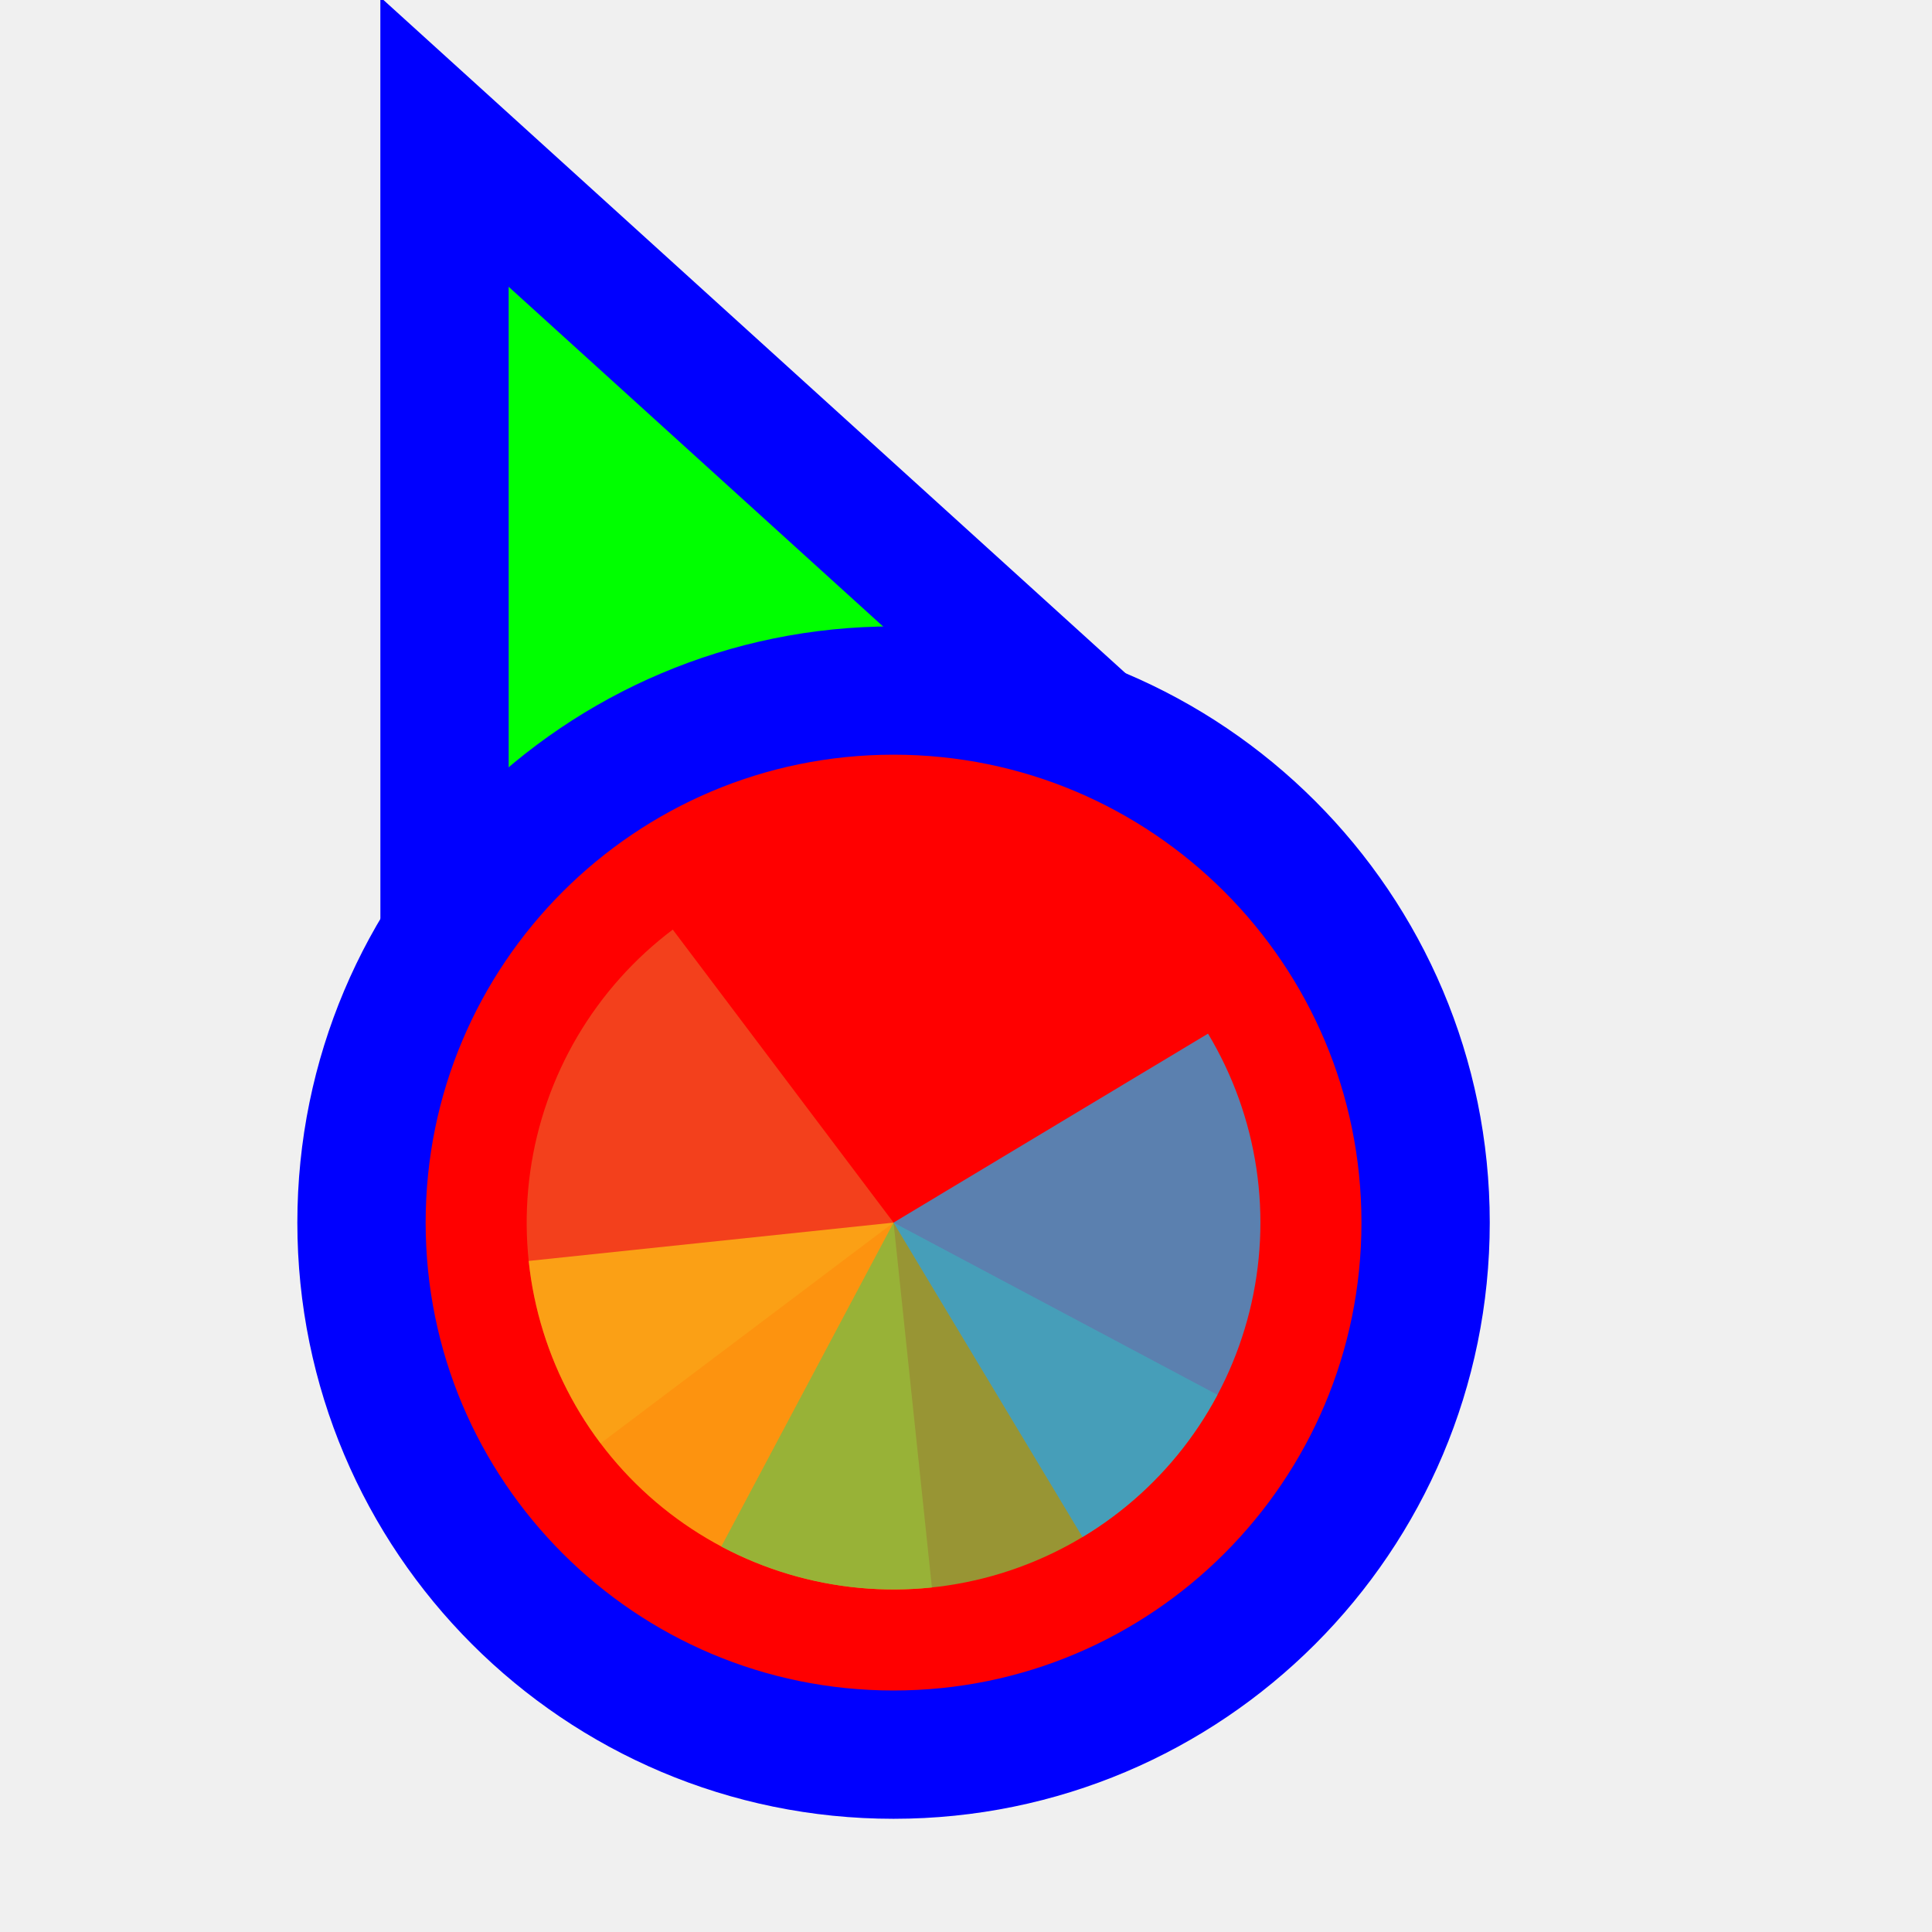
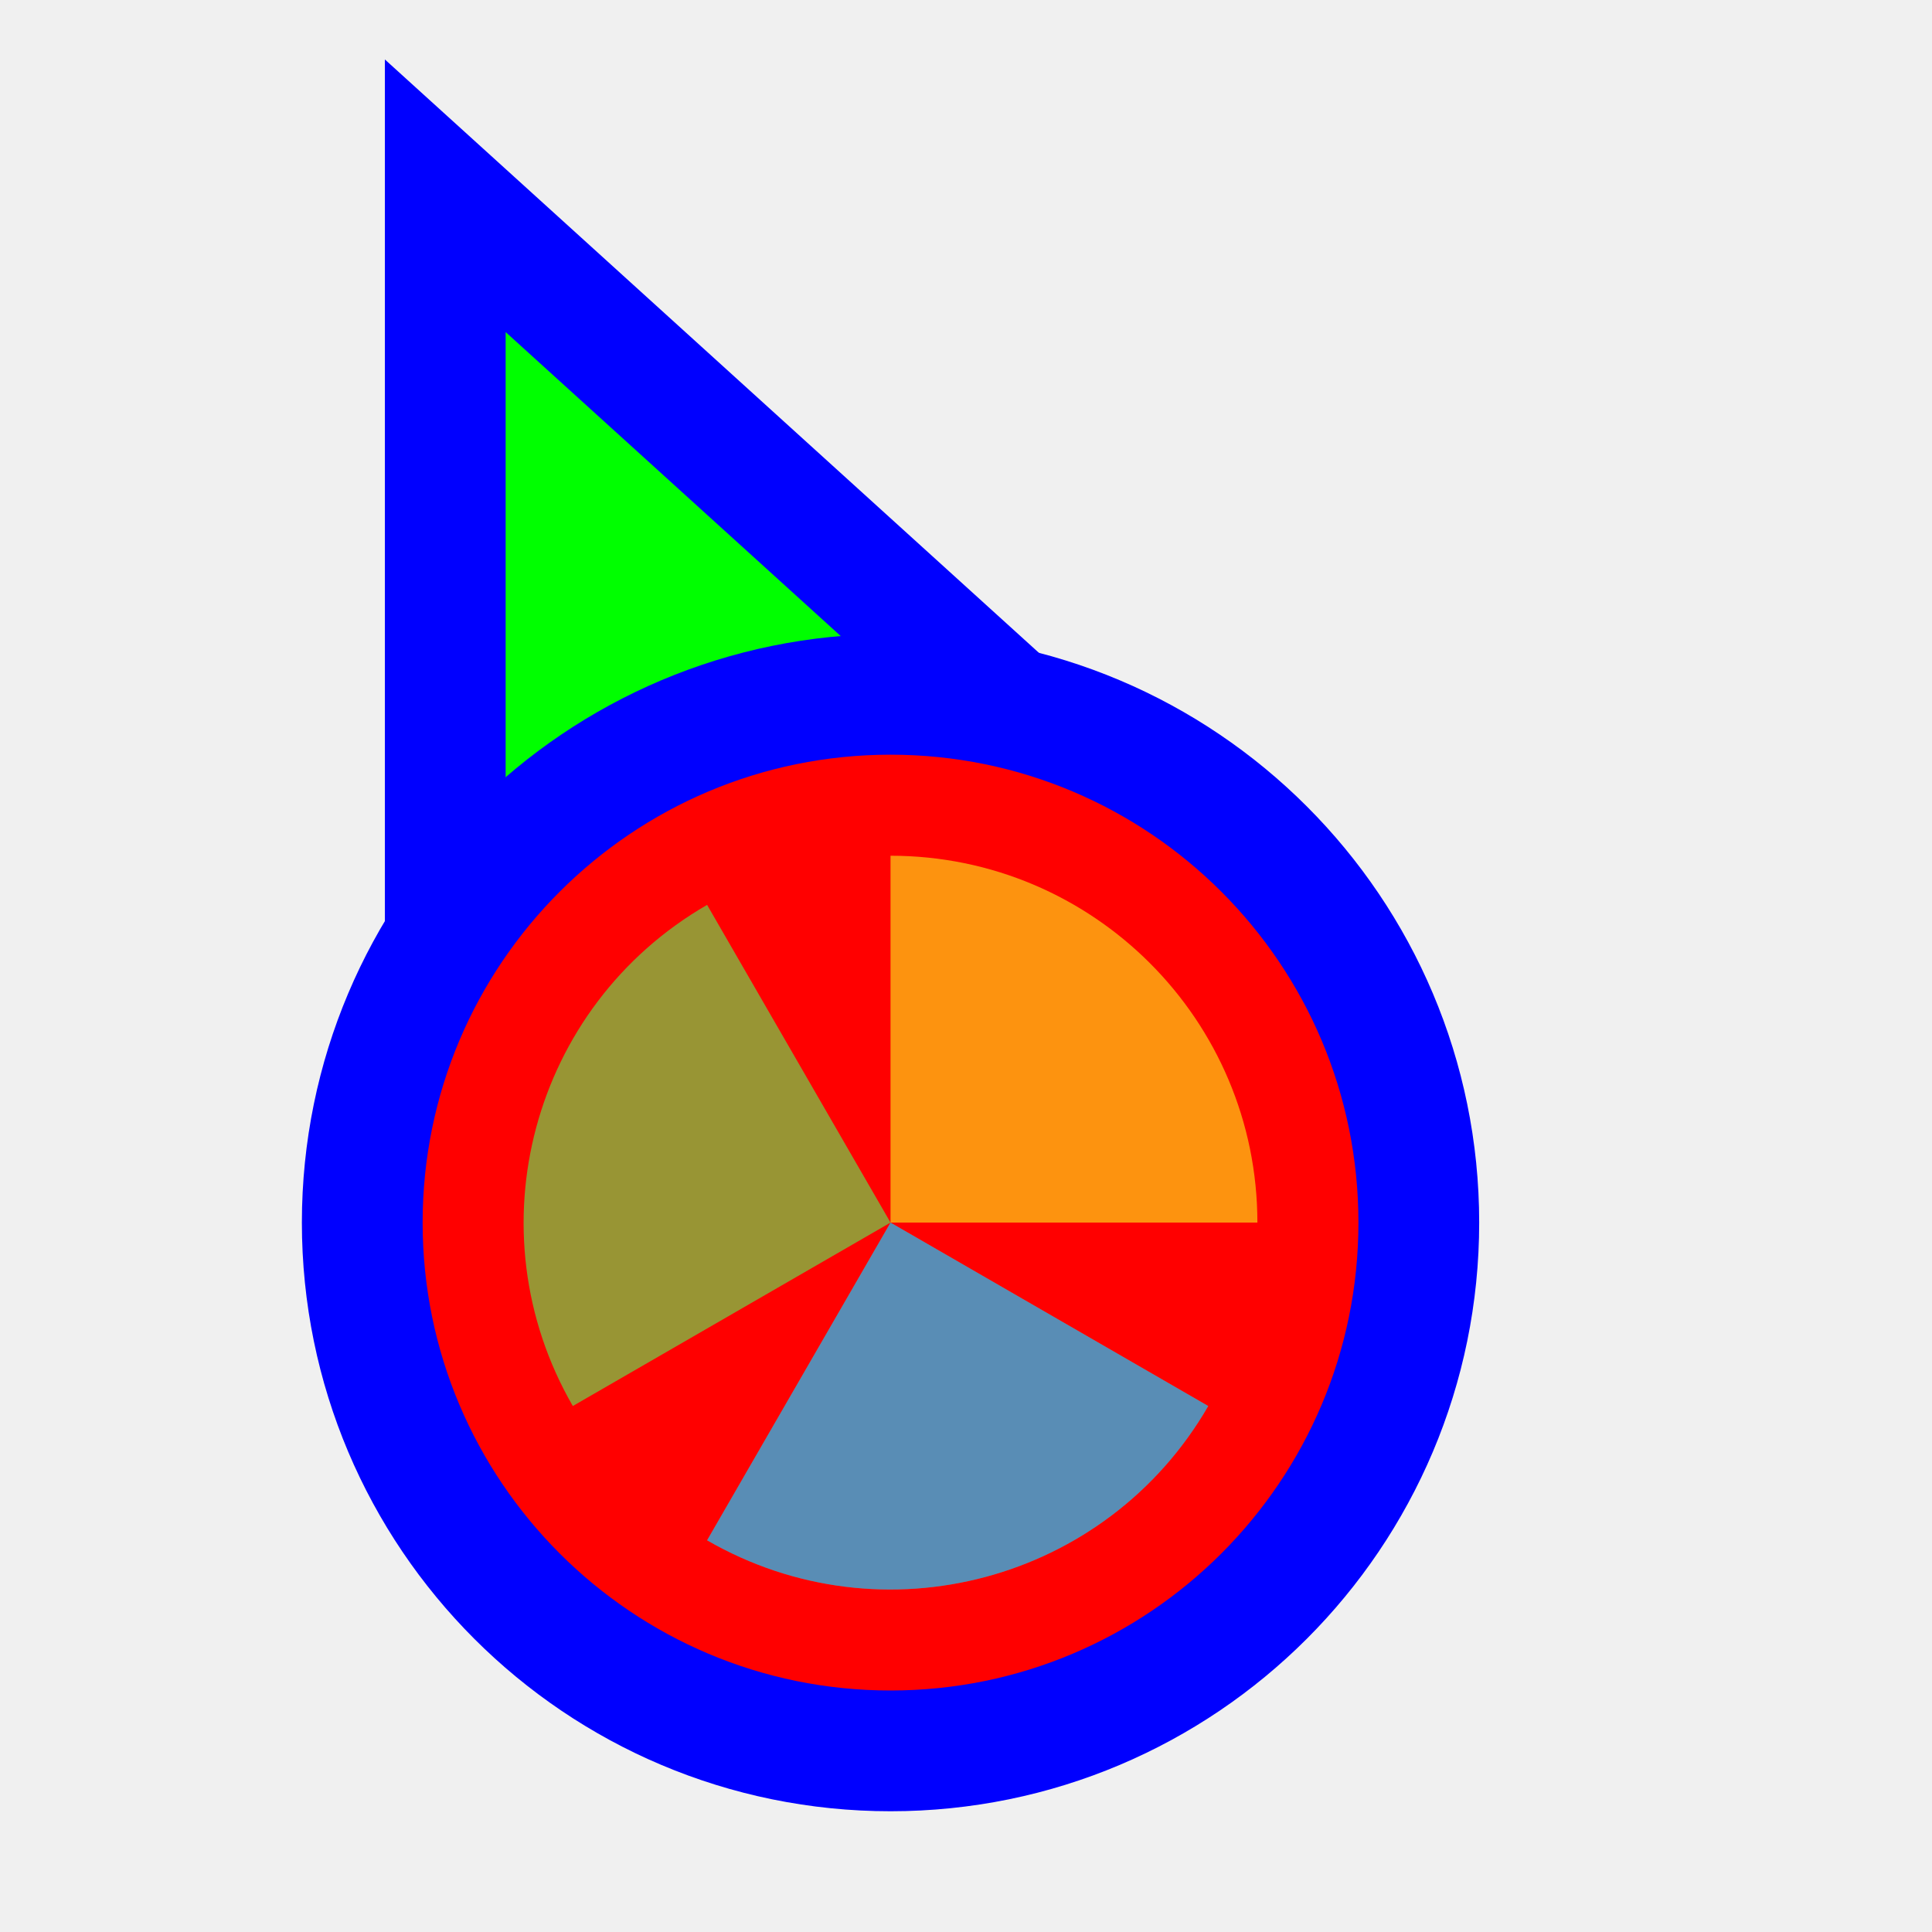
<svg xmlns="http://www.w3.org/2000/svg" width="256" height="256" viewBox="0 0 256 256" fill="none">
-   <g clip-path="url(#clip0_3519_882)">
-     <path d="M73.111 31.705L58.899 18.811L58.9 38L58.905 158L58.906 170.678L70.634 165.863L115.479 147.451L115.682 147.368L115.88 147.274L160.029 126.431L171.535 120.999L162.111 112.449L73.111 31.705Z" fill="#00FF00" stroke="#0000FF" stroke-width="17" />
-     <circle cx="118.4" cy="162" r="70.5" fill="#FF0000" stroke="#0000FF" stroke-width="17" />
-     <path d="M79.576 191.255L118.4 162L89.145 123.177C84.046 127.019 79.754 131.827 76.514 137.328C73.274 142.828 71.149 148.913 70.261 155.235C69.372 161.556 69.738 167.991 71.336 174.171C72.934 180.352 75.734 186.157 79.576 191.255L79.576 191.255Z" fill="#F05024" fill-opacity="0.8" />
-     <path d="M70.055 167.081L118.4 162L123.481 210.345C117.132 211.013 110.714 210.423 104.593 208.61C98.472 206.797 92.768 203.796 87.807 199.778C82.846 195.761 78.725 190.805 75.679 185.195C72.633 179.585 70.722 173.43 70.055 167.081Z" fill="#FCB813" fill-opacity="0.8" />
-     <path d="M161.321 184.822L118.4 162L95.578 204.921C101.215 207.918 107.386 209.776 113.74 210.388C120.095 211 126.507 210.354 132.612 208.487C138.717 206.621 144.394 203.57 149.32 199.51C154.246 195.449 158.324 190.458 161.321 184.822Z" fill="#7EBA41" fill-opacity="0.8" />
-     <path d="M143.436 203.668L118.4 162L160.068 136.964C163.356 142.436 165.534 148.502 166.477 154.815C167.421 161.129 167.111 167.566 165.567 173.76C164.023 179.955 161.273 185.784 157.476 190.915C153.679 196.047 148.908 200.38 143.436 203.668Z" fill="#32A0DA" fill-opacity="0.8" />
+   <path id="align-anchor" d="m 67,148.185 v 32 l 32,-32 z" fill="cyan" opacity=".8" display="none" />
+   <circle id="cursor-hotspot" class="bias-top-left" cx="55" cy="20" r="3" fill="magenta" opacity=".6" display="none" />
+   <path d="M 67,44 156,124.744 67,164 z" fill="#00FF00" stroke="#0000FF" stroke-width="32" paint-order="stroke fill" />
+   <circle cx="118" cy="162" r="62" fill="#FF0000" stroke="#0000FF" stroke-width="32" paint-order="stroke fill" />
+   <g transform="translate(118 162) scale(0.97222)">
+     <path d="M 0,0 L 0,-50 A 50,50 0 0 1 50,0 Z" fill="#F05024" fill-opacity="0.8" transform="rotate(840)">
+       </path>
+     <path d="M 0,0 L 50,0 A 50,50 0 0 1 0,50 Z" fill="#FCB813" fill-opacity="0.8" transform="rotate(630)">
+       </path>
+     <path d="M 0,0 L 0,50 A 50,50 0 0 1 -50,0 Z" fill="#7EBA41" fill-opacity="0.8" transform="rotate(420)">
+       </path>
+     <path d="M 0,0 L -50,0 A 50,50 0 0 1 0,-50 Z" fill="#32A0DA" fill-opacity="0.8" transform="rotate(210)">
+       </path>
  </g>
-   <defs>
-     <clipPath id="clip0_3519_882">
-       <rect width="256" height="256" fill="white" transform="translate(0.399902)" />
-     </clipPath>
-   </defs>
</svg>
